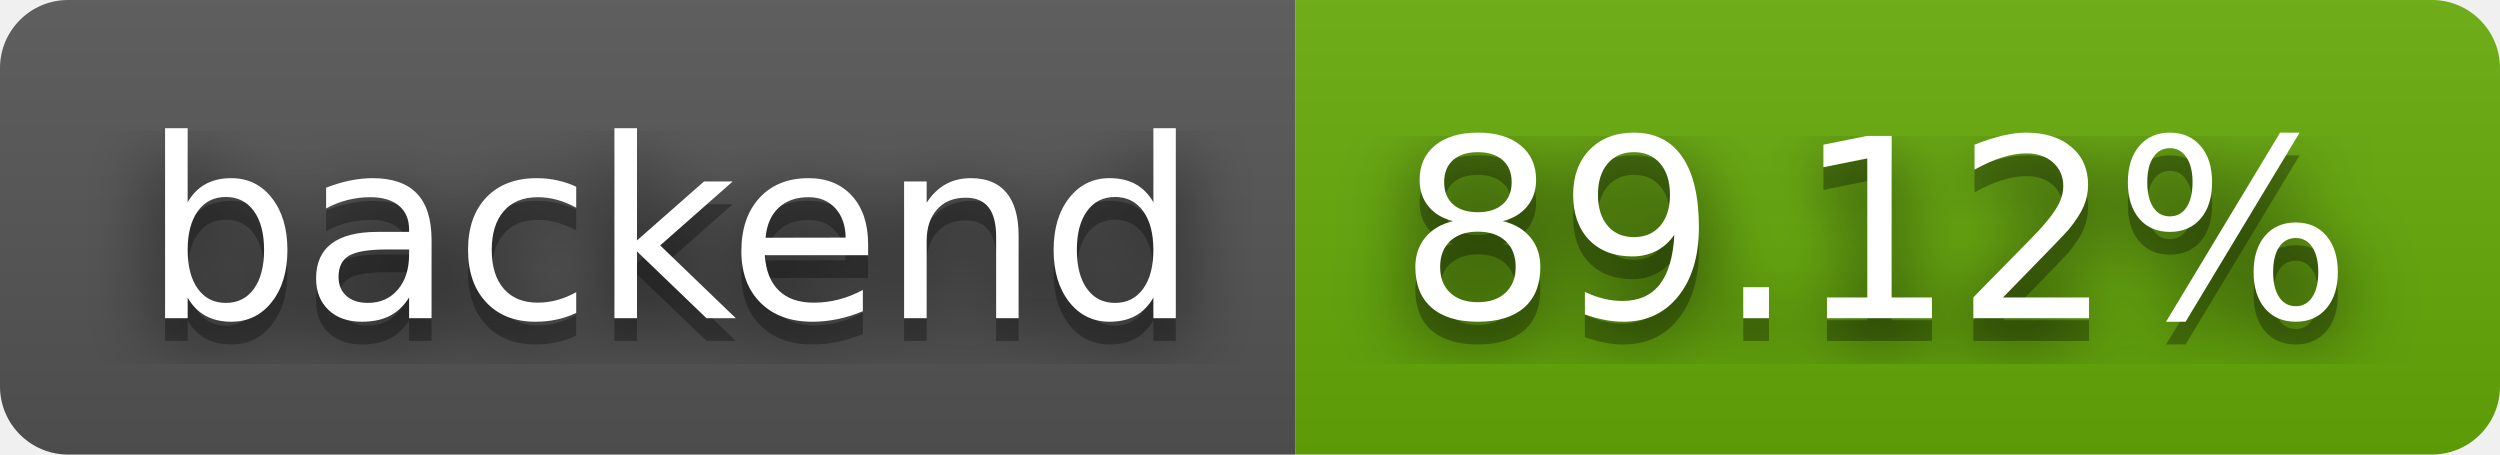
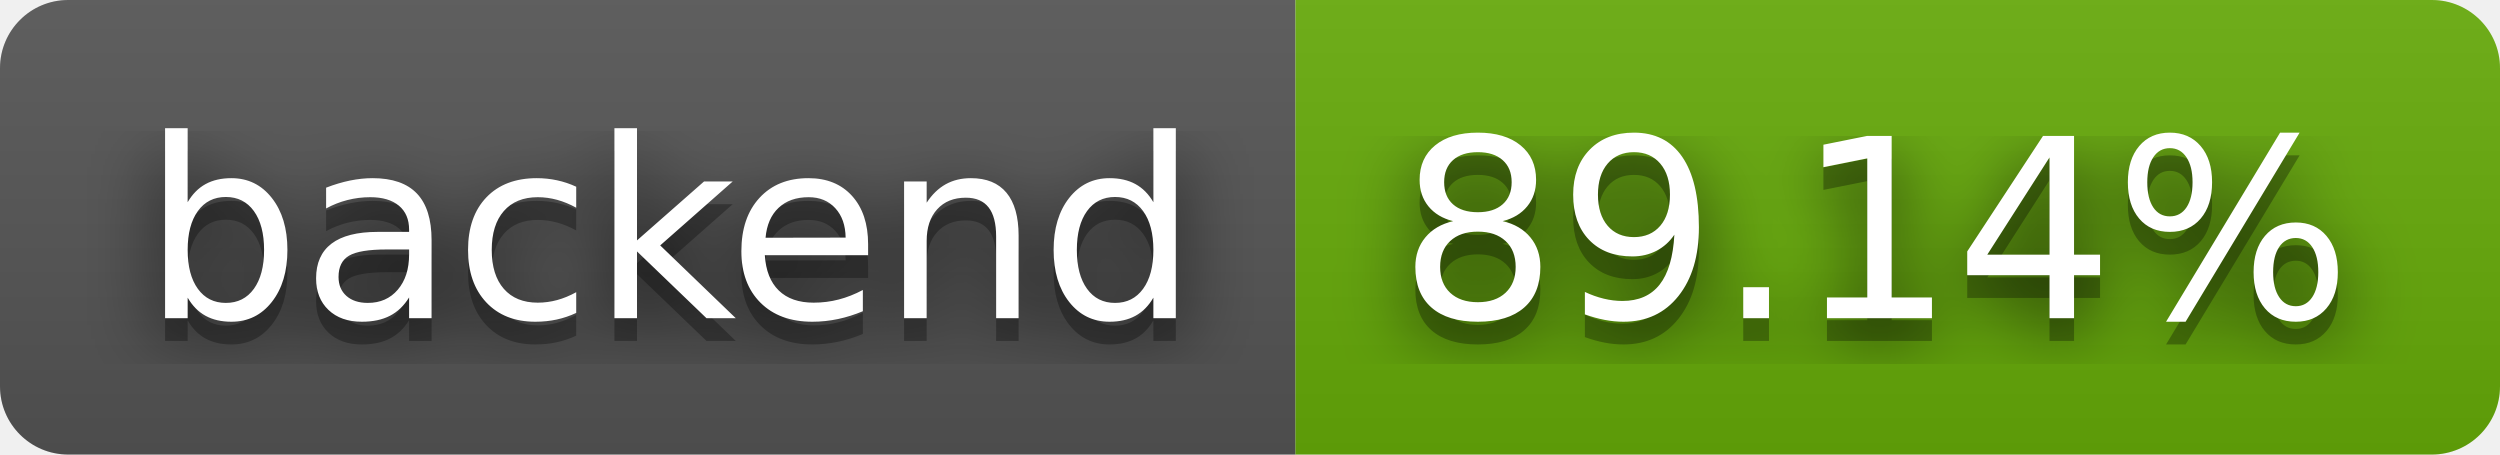
- <svg xmlns="http://www.w3.org/2000/svg" width="110" height="20" role="img" aria-label="backend: 89.12%">
+ <svg xmlns="http://www.w3.org/2000/svg" width="110" height="20" role="img" aria-label="backend: 89.14%">
  <filter id="blur">
    <feGaussianBlur in="SourceGraphic" stdDeviation="16" />
  </filter>
  <linearGradient id="s" x2="0" y2="100%">
    <stop offset="0" stop-color="#bbb" stop-opacity=".1" />
    <stop offset="1" stop-opacity=".1" />
  </linearGradient>
  <clipPath id="r">
    <rect width="110" height="20" rx="3" fill="#fff" />
  </clipPath>
  <g clip-path="url(#r)">
    <rect width="57" height="20" fill="#555" />
    <rect x="57" width="53" height="20" fill="#67ac09" />
    <rect width="110" height="20" fill="url(#s)" />
  </g>
  <g fill="#fff" text-anchor="middle" font-family="Verdana,Geneva,DejaVu Sans,sans-serif" text-rendering="geometricPrecision" font-size="110">
    <text aria-hidden="true" x="295" y="150" fill="#010101" fill-opacity=".80" filter="url(#blur)" transform="scale(.1)" textLength="470">backend</text>
    <text aria-hidden="true" x="295" y="150" fill="#010101" fill-opacity=".3" transform="scale(.1)" textLength="470">backend</text>
    <text x="295" y="140" transform="scale(.1)" fill="#fff" textLength="470">backend</text>
-     <text aria-hidden="true" x="825" y="150" fill="#010101" fill-opacity=".80" filter="url(#blur)" transform="scale(.1)" textLength="430">89.12%</text>
-     <text aria-hidden="true" x="825" y="150" fill="#010101" fill-opacity=".3" transform="scale(.1)" textLength="430">89.12%</text>
-     <text x="825" y="140" transform="scale(.1)" fill="#fff" textLength="430">89.12%</text>
+     <text aria-hidden="true" x="825" y="150" fill="#010101" fill-opacity=".80" filter="url(#blur)" transform="scale(.1)" textLength="430">89.14%</text>
+     <text aria-hidden="true" x="825" y="150" fill="#010101" fill-opacity=".3" transform="scale(.1)" textLength="430">89.14%</text>
+     <text x="825" y="140" transform="scale(.1)" fill="#fff" textLength="430">89.14%</text>
  </g>
</svg>
